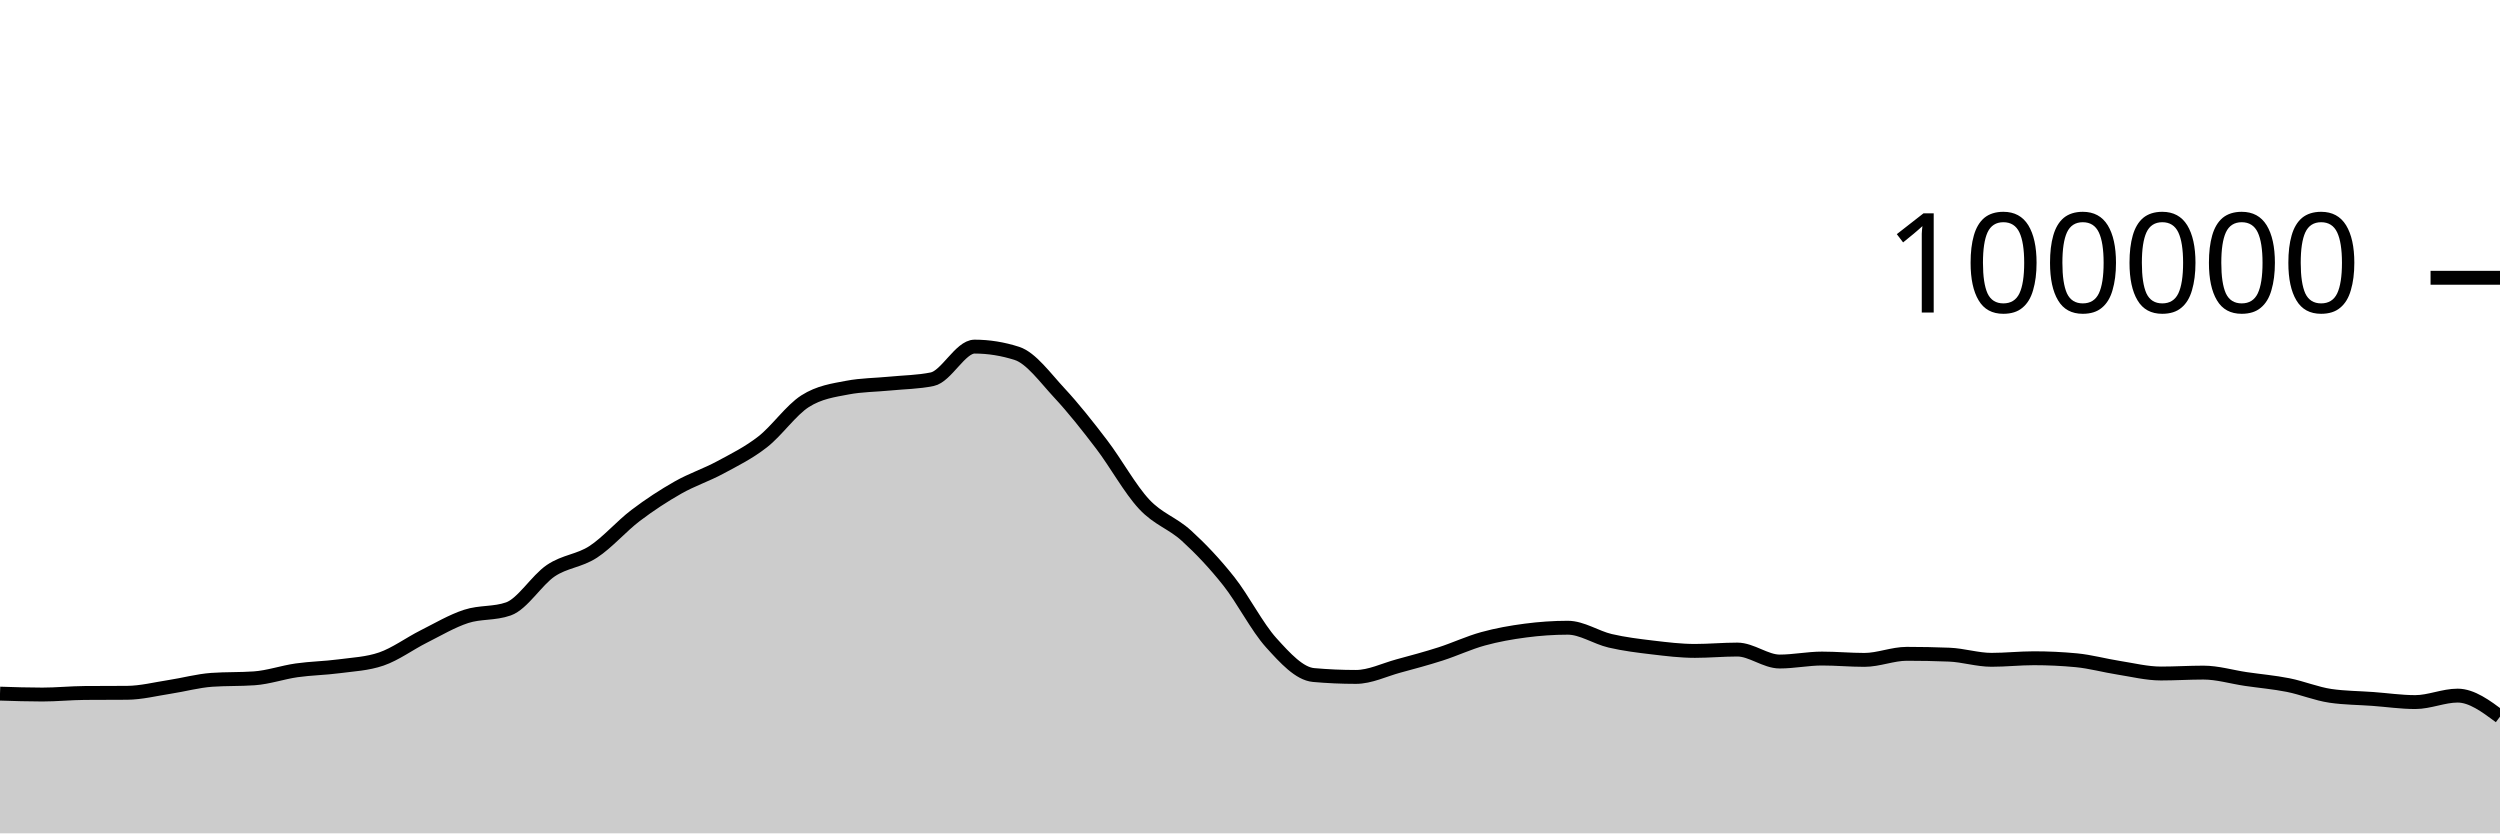
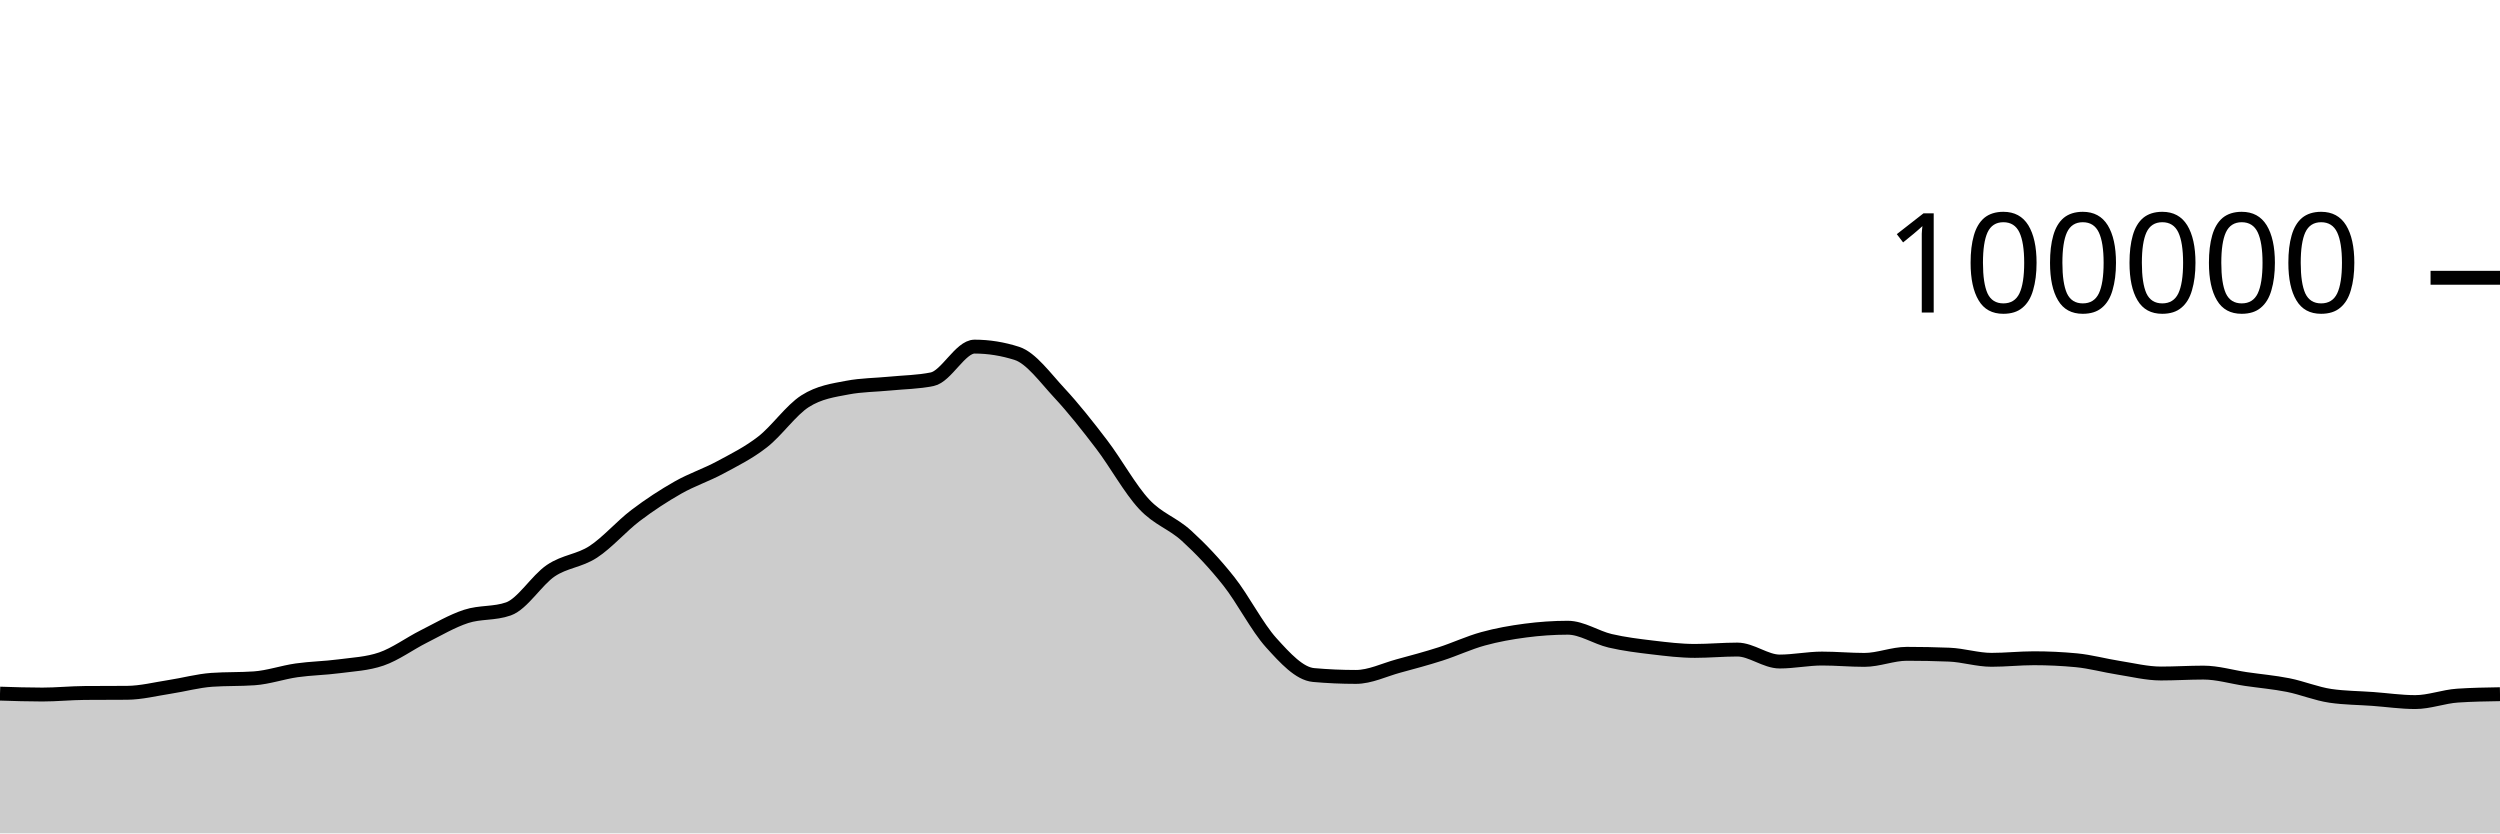
<svg xmlns="http://www.w3.org/2000/svg" viewBox="0 0 180 60">
  <g transform="translate(0,20)">
-     <path class="area" fill="rgba(0, 0, 0, 0.2)" d="M0,29.941C1.017,29.974,2.034,30.007,3.051,30.007C4.068,30.007,5.085,29.901,6.102,29.894C7.119,29.886,8.136,29.89,9.153,29.882C10.169,29.874,11.186,29.614,12.203,29.458C13.22,29.303,14.237,29.019,15.254,28.947C16.271,28.876,17.288,28.911,18.305,28.84C19.322,28.769,20.339,28.409,21.356,28.264C22.373,28.119,23.39,28.109,24.407,27.973C25.424,27.837,26.441,27.798,27.458,27.448C28.475,27.098,29.492,26.341,30.508,25.83C31.525,25.319,32.542,24.714,33.559,24.382C34.576,24.05,35.593,24.201,36.61,23.84C37.627,23.479,38.644,21.771,39.661,21.086C40.678,20.402,41.695,20.396,42.712,19.734C43.729,19.072,44.746,17.886,45.763,17.115C46.78,16.343,47.797,15.681,48.814,15.104C49.831,14.527,50.847,14.202,51.864,13.653C52.881,13.104,53.898,12.605,54.915,11.811C55.932,11.017,56.949,9.539,57.966,8.888C58.983,8.238,60,8.101,61.017,7.908C62.034,7.714,63.051,7.718,64.068,7.618C65.085,7.517,66.102,7.513,67.119,7.304C68.136,7.096,69.153,4.956,70.169,4.956C71.186,4.956,72.203,5.119,73.22,5.446C74.237,5.773,75.254,7.195,76.271,8.288C77.288,9.381,78.305,10.669,79.322,12.004C80.339,13.339,81.356,15.204,82.373,16.298C83.39,17.392,84.407,17.644,85.424,18.57C86.441,19.496,87.458,20.568,88.475,21.852C89.492,23.136,90.508,25.149,91.525,26.274C92.542,27.399,93.559,28.511,94.576,28.602C95.593,28.693,96.61,28.738,97.627,28.738C98.644,28.738,99.661,28.231,100.678,27.954C101.695,27.678,102.712,27.407,103.729,27.08C104.746,26.753,105.763,26.273,106.78,25.994C107.797,25.714,108.814,25.534,109.831,25.401C110.847,25.268,111.864,25.196,112.881,25.196C113.898,25.196,114.915,25.9,115.932,26.138C116.949,26.375,117.966,26.498,118.983,26.619C120,26.74,121.017,26.865,122.034,26.865C123.051,26.865,124.068,26.768,125.085,26.768C126.102,26.768,127.119,27.63,128.136,27.63C129.153,27.63,130.169,27.416,131.186,27.416C132.203,27.416,133.22,27.512,134.237,27.512C135.254,27.512,136.271,27.075,137.288,27.075C138.305,27.075,139.322,27.095,140.339,27.135C141.356,27.175,142.373,27.507,143.39,27.507C144.407,27.507,145.424,27.394,146.441,27.394C147.458,27.394,148.475,27.442,149.492,27.538C150.508,27.635,151.525,27.919,152.542,28.078C153.559,28.237,154.576,28.493,155.593,28.493C156.61,28.493,157.627,28.427,158.644,28.427C159.661,28.427,160.678,28.738,161.695,28.888C162.712,29.038,163.729,29.123,164.746,29.325C165.763,29.528,166.78,29.954,167.797,30.102C168.814,30.25,169.831,30.25,170.847,30.324C171.864,30.399,172.881,30.55,173.898,30.55C174.915,30.55,175.932,30.084,176.949,30.084C177.966,30.084,178.983,30.84,180,31.597L180,40C178.983,40,177.966,40,176.949,40C175.932,40,174.915,40,173.898,40C172.881,40,171.864,40,170.847,40C169.831,40,168.814,40,167.797,40C166.78,40,165.763,40,164.746,40C163.729,40,162.712,40,161.695,40C160.678,40,159.661,40,158.644,40C157.627,40,156.61,40,155.593,40C154.576,40,153.559,40,152.542,40C151.525,40,150.508,40,149.492,40C148.475,40,147.458,40,146.441,40C145.424,40,144.407,40,143.39,40C142.373,40,141.356,40,140.339,40C139.322,40,138.305,40,137.288,40C136.271,40,135.254,40,134.237,40C133.22,40,132.203,40,131.186,40C130.169,40,129.153,40,128.136,40C127.119,40,126.102,40,125.085,40C124.068,40,123.051,40,122.034,40C121.017,40,120,40,118.983,40C117.966,40,116.949,40,115.932,40C114.915,40,113.898,40,112.881,40C111.864,40,110.847,40,109.831,40C108.814,40,107.797,40,106.78,40C105.763,40,104.746,40,103.729,40C102.712,40,101.695,40,100.678,40C99.661,40,98.644,40,97.627,40C96.61,40,95.593,40,94.576,40C93.559,40,92.542,40,91.525,40C90.508,40,89.492,40,88.475,40C87.458,40,86.441,40,85.424,40C84.407,40,83.39,40,82.373,40C81.356,40,80.339,40,79.322,40C78.305,40,77.288,40,76.271,40C75.254,40,74.237,40,73.22,40C72.203,40,71.186,40,70.169,40C69.153,40,68.136,40,67.119,40C66.102,40,65.085,40,64.068,40C63.051,40,62.034,40,61.017,40C60,40,58.983,40,57.966,40C56.949,40,55.932,40,54.915,40C53.898,40,52.881,40,51.864,40C50.847,40,49.831,40,48.814,40C47.797,40,46.78,40,45.763,40C44.746,40,43.729,40,42.712,40C41.695,40,40.678,40,39.661,40C38.644,40,37.627,40,36.61,40C35.593,40,34.576,40,33.559,40C32.542,40,31.525,40,30.508,40C29.492,40,28.475,40,27.458,40C26.441,40,25.424,40,24.407,40C23.39,40,22.373,40,21.356,40C20.339,40,19.322,40,18.305,40C17.288,40,16.271,40,15.254,40C14.237,40,13.22,40,12.203,40C11.186,40,10.169,40,9.153,40C8.136,40,7.119,40,6.102,40C5.085,40,4.068,40,3.051,40C2.034,40,1.017,40,0,40Z" />
-     <path class="line" stroke="black" fill="none" d="M0,29.941C1.017,29.974,2.034,30.007,3.051,30.007C4.068,30.007,5.085,29.901,6.102,29.894C7.119,29.886,8.136,29.89,9.153,29.882C10.169,29.874,11.186,29.614,12.203,29.458C13.22,29.303,14.237,29.019,15.254,28.947C16.271,28.876,17.288,28.911,18.305,28.84C19.322,28.769,20.339,28.409,21.356,28.264C22.373,28.119,23.39,28.109,24.407,27.973C25.424,27.837,26.441,27.798,27.458,27.448C28.475,27.098,29.492,26.341,30.508,25.83C31.525,25.319,32.542,24.714,33.559,24.382C34.576,24.05,35.593,24.201,36.61,23.84C37.627,23.479,38.644,21.771,39.661,21.086C40.678,20.402,41.695,20.396,42.712,19.734C43.729,19.072,44.746,17.886,45.763,17.115C46.78,16.343,47.797,15.681,48.814,15.104C49.831,14.527,50.847,14.202,51.864,13.653C52.881,13.104,53.898,12.605,54.915,11.811C55.932,11.017,56.949,9.539,57.966,8.888C58.983,8.238,60,8.101,61.017,7.908C62.034,7.714,63.051,7.718,64.068,7.618C65.085,7.517,66.102,7.513,67.119,7.304C68.136,7.096,69.153,4.956,70.169,4.956C71.186,4.956,72.203,5.119,73.22,5.446C74.237,5.773,75.254,7.195,76.271,8.288C77.288,9.381,78.305,10.669,79.322,12.004C80.339,13.339,81.356,15.204,82.373,16.298C83.39,17.392,84.407,17.644,85.424,18.57C86.441,19.496,87.458,20.568,88.475,21.852C89.492,23.136,90.508,25.149,91.525,26.274C92.542,27.399,93.559,28.511,94.576,28.602C95.593,28.693,96.61,28.738,97.627,28.738C98.644,28.738,99.661,28.231,100.678,27.954C101.695,27.678,102.712,27.407,103.729,27.08C104.746,26.753,105.763,26.273,106.78,25.994C107.797,25.714,108.814,25.534,109.831,25.401C110.847,25.268,111.864,25.196,112.881,25.196C113.898,25.196,114.915,25.9,115.932,26.138C116.949,26.375,117.966,26.498,118.983,26.619C120,26.74,121.017,26.865,122.034,26.865C123.051,26.865,124.068,26.768,125.085,26.768C126.102,26.768,127.119,27.63,128.136,27.63C129.153,27.63,130.169,27.416,131.186,27.416C132.203,27.416,133.22,27.512,134.237,27.512C135.254,27.512,136.271,27.075,137.288,27.075C138.305,27.075,139.322,27.095,140.339,27.135C141.356,27.175,142.373,27.507,143.39,27.507C144.407,27.507,145.424,27.394,146.441,27.394C147.458,27.394,148.475,27.442,149.492,27.538C150.508,27.635,151.525,27.919,152.542,28.078C153.559,28.237,154.576,28.493,155.593,28.493C156.61,28.493,157.627,28.427,158.644,28.427C159.661,28.427,160.678,28.738,161.695,28.888C162.712,29.038,163.729,29.123,164.746,29.325C165.763,29.528,166.78,29.954,167.797,30.102C168.814,30.25,169.831,30.25,170.847,30.324C171.864,30.399,172.881,30.55,173.898,30.55C174.915,30.55,175.932,30.084,176.949,30.084C177.966,30.084,178.983,30.84,180,31.597" />
+     <path class="area" fill="rgba(0, 0, 0, 0.2)" d="M0,29.941C1.017,29.974,2.034,30.007,3.051,30.007C4.068,30.007,5.085,29.901,6.102,29.894C7.119,29.886,8.136,29.89,9.153,29.882C10.169,29.874,11.186,29.614,12.203,29.458C13.22,29.303,14.237,29.019,15.254,28.947C16.271,28.876,17.288,28.911,18.305,28.84C19.322,28.769,20.339,28.409,21.356,28.264C22.373,28.119,23.39,28.109,24.407,27.973C25.424,27.837,26.441,27.798,27.458,27.448C28.475,27.098,29.492,26.341,30.508,25.83C31.525,25.319,32.542,24.714,33.559,24.382C34.576,24.05,35.593,24.201,36.61,23.84C37.627,23.479,38.644,21.771,39.661,21.086C40.678,20.402,41.695,20.396,42.712,19.734C43.729,19.072,44.746,17.886,45.763,17.115C46.78,16.343,47.797,15.681,48.814,15.104C49.831,14.527,50.847,14.202,51.864,13.653C52.881,13.104,53.898,12.605,54.915,11.811C55.932,11.017,56.949,9.539,57.966,8.888C58.983,8.238,60,8.101,61.017,7.908C62.034,7.714,63.051,7.718,64.068,7.618C65.085,7.517,66.102,7.513,67.119,7.304C68.136,7.096,69.153,4.956,70.169,4.956C71.186,4.956,72.203,5.119,73.22,5.446C74.237,5.773,75.254,7.195,76.271,8.288C77.288,9.381,78.305,10.669,79.322,12.004C80.339,13.339,81.356,15.204,82.373,16.298C83.39,17.392,84.407,17.644,85.424,18.57C86.441,19.496,87.458,20.568,88.475,21.852C89.492,23.136,90.508,25.149,91.525,26.274C92.542,27.399,93.559,28.511,94.576,28.602C95.593,28.693,96.61,28.738,97.627,28.738C98.644,28.738,99.661,28.231,100.678,27.954C101.695,27.678,102.712,27.407,103.729,27.08C104.746,26.753,105.763,26.273,106.78,25.994C107.797,25.714,108.814,25.534,109.831,25.401C110.847,25.268,111.864,25.196,112.881,25.196C113.898,25.196,114.915,25.9,115.932,26.138C116.949,26.375,117.966,26.498,118.983,26.619C120,26.74,121.017,26.865,122.034,26.865C123.051,26.865,124.068,26.768,125.085,26.768C126.102,26.768,127.119,27.63,128.136,27.63C129.153,27.63,130.169,27.416,131.186,27.416C132.203,27.416,133.22,27.512,134.237,27.512C135.254,27.512,136.271,27.075,137.288,27.075C138.305,27.075,139.322,27.095,140.339,27.135C141.356,27.175,142.373,27.507,143.39,27.507C144.407,27.507,145.424,27.394,146.441,27.394C147.458,27.394,148.475,27.442,149.492,27.538C150.508,27.635,151.525,27.919,152.542,28.078C153.559,28.237,154.576,28.493,155.593,28.493C156.61,28.493,157.627,28.427,158.644,28.427C159.661,28.427,160.678,28.738,161.695,28.888C162.712,29.038,163.729,29.123,164.746,29.325C165.763,29.528,166.78,29.954,167.797,30.102C168.814,30.25,169.831,30.25,170.847,30.324C171.864,30.399,172.881,30.55,173.898,30.55C174.915,30.55,175.932,30.151,176.949,30.084C177.966,30.016,178.983,29.999,180,29.982L180,40C178.983,40,177.966,40,176.949,40C175.932,40,174.915,40,173.898,40C172.881,40,171.864,40,170.847,40C169.831,40,168.814,40,167.797,40C166.78,40,165.763,40,164.746,40C163.729,40,162.712,40,161.695,40C160.678,40,159.661,40,158.644,40C157.627,40,156.61,40,155.593,40C154.576,40,153.559,40,152.542,40C151.525,40,150.508,40,149.492,40C148.475,40,147.458,40,146.441,40C145.424,40,144.407,40,143.39,40C142.373,40,141.356,40,140.339,40C139.322,40,138.305,40,137.288,40C136.271,40,135.254,40,134.237,40C133.22,40,132.203,40,131.186,40C130.169,40,129.153,40,128.136,40C127.119,40,126.102,40,125.085,40C124.068,40,123.051,40,122.034,40C121.017,40,120,40,118.983,40C117.966,40,116.949,40,115.932,40C114.915,40,113.898,40,112.881,40C111.864,40,110.847,40,109.831,40C108.814,40,107.797,40,106.78,40C105.763,40,104.746,40,103.729,40C102.712,40,101.695,40,100.678,40C99.661,40,98.644,40,97.627,40C96.61,40,95.593,40,94.576,40C93.559,40,92.542,40,91.525,40C90.508,40,89.492,40,88.475,40C87.458,40,86.441,40,85.424,40C84.407,40,83.39,40,82.373,40C81.356,40,80.339,40,79.322,40C78.305,40,77.288,40,76.271,40C75.254,40,74.237,40,73.22,40C72.203,40,71.186,40,70.169,40C69.153,40,68.136,40,67.119,40C66.102,40,65.085,40,64.068,40C63.051,40,62.034,40,61.017,40C60,40,58.983,40,57.966,40C56.949,40,55.932,40,54.915,40C53.898,40,52.881,40,51.864,40C50.847,40,49.831,40,48.814,40C47.797,40,46.78,40,45.763,40C44.746,40,43.729,40,42.712,40C41.695,40,40.678,40,39.661,40C38.644,40,37.627,40,36.61,40C35.593,40,34.576,40,33.559,40C32.542,40,31.525,40,30.508,40C29.492,40,28.475,40,27.458,40C26.441,40,25.424,40,24.407,40C23.39,40,22.373,40,21.356,40C20.339,40,19.322,40,18.305,40C17.288,40,16.271,40,15.254,40C14.237,40,13.22,40,12.203,40C11.186,40,10.169,40,9.153,40C8.136,40,7.119,40,6.102,40C5.085,40,4.068,40,3.051,40C2.034,40,1.017,40,0,40Z" />
+     <path class="line" stroke="black" fill="none" d="M0,29.941C1.017,29.974,2.034,30.007,3.051,30.007C4.068,30.007,5.085,29.901,6.102,29.894C7.119,29.886,8.136,29.89,9.153,29.882C10.169,29.874,11.186,29.614,12.203,29.458C13.22,29.303,14.237,29.019,15.254,28.947C16.271,28.876,17.288,28.911,18.305,28.84C19.322,28.769,20.339,28.409,21.356,28.264C22.373,28.119,23.39,28.109,24.407,27.973C25.424,27.837,26.441,27.798,27.458,27.448C28.475,27.098,29.492,26.341,30.508,25.83C31.525,25.319,32.542,24.714,33.559,24.382C34.576,24.05,35.593,24.201,36.61,23.84C37.627,23.479,38.644,21.771,39.661,21.086C40.678,20.402,41.695,20.396,42.712,19.734C43.729,19.072,44.746,17.886,45.763,17.115C46.78,16.343,47.797,15.681,48.814,15.104C49.831,14.527,50.847,14.202,51.864,13.653C52.881,13.104,53.898,12.605,54.915,11.811C55.932,11.017,56.949,9.539,57.966,8.888C58.983,8.238,60,8.101,61.017,7.908C62.034,7.714,63.051,7.718,64.068,7.618C65.085,7.517,66.102,7.513,67.119,7.304C68.136,7.096,69.153,4.956,70.169,4.956C71.186,4.956,72.203,5.119,73.22,5.446C74.237,5.773,75.254,7.195,76.271,8.288C77.288,9.381,78.305,10.669,79.322,12.004C80.339,13.339,81.356,15.204,82.373,16.298C83.39,17.392,84.407,17.644,85.424,18.57C86.441,19.496,87.458,20.568,88.475,21.852C89.492,23.136,90.508,25.149,91.525,26.274C92.542,27.399,93.559,28.511,94.576,28.602C95.593,28.693,96.61,28.738,97.627,28.738C98.644,28.738,99.661,28.231,100.678,27.954C101.695,27.678,102.712,27.407,103.729,27.08C104.746,26.753,105.763,26.273,106.78,25.994C107.797,25.714,108.814,25.534,109.831,25.401C110.847,25.268,111.864,25.196,112.881,25.196C113.898,25.196,114.915,25.9,115.932,26.138C116.949,26.375,117.966,26.498,118.983,26.619C120,26.74,121.017,26.865,122.034,26.865C123.051,26.865,124.068,26.768,125.085,26.768C126.102,26.768,127.119,27.63,128.136,27.63C129.153,27.63,130.169,27.416,131.186,27.416C132.203,27.416,133.22,27.512,134.237,27.512C135.254,27.512,136.271,27.075,137.288,27.075C138.305,27.075,139.322,27.095,140.339,27.135C141.356,27.175,142.373,27.507,143.39,27.507C144.407,27.507,145.424,27.394,146.441,27.394C147.458,27.394,148.475,27.442,149.492,27.538C150.508,27.635,151.525,27.919,152.542,28.078C153.559,28.237,154.576,28.493,155.593,28.493C156.61,28.493,157.627,28.427,158.644,28.427C159.661,28.427,160.678,28.738,161.695,28.888C162.712,29.038,163.729,29.123,164.746,29.325C165.763,29.528,166.78,29.954,167.797,30.102C168.814,30.25,169.831,30.25,170.847,30.324C171.864,30.399,172.881,30.55,173.898,30.55C174.915,30.55,175.932,30.151,176.949,30.084C177.966,30.016,178.983,29.999,180,29.982" />
    <path class="axis-ceiling" stroke-width="1" stroke="black" fill="none" d="M175,0L180,0" />
    <text class="axis-ceiling-label" font-family="sans-serif" text-anchor="end" font-size="10px" x="170" y="2.5">100000</text>
  </g>
</svg>
